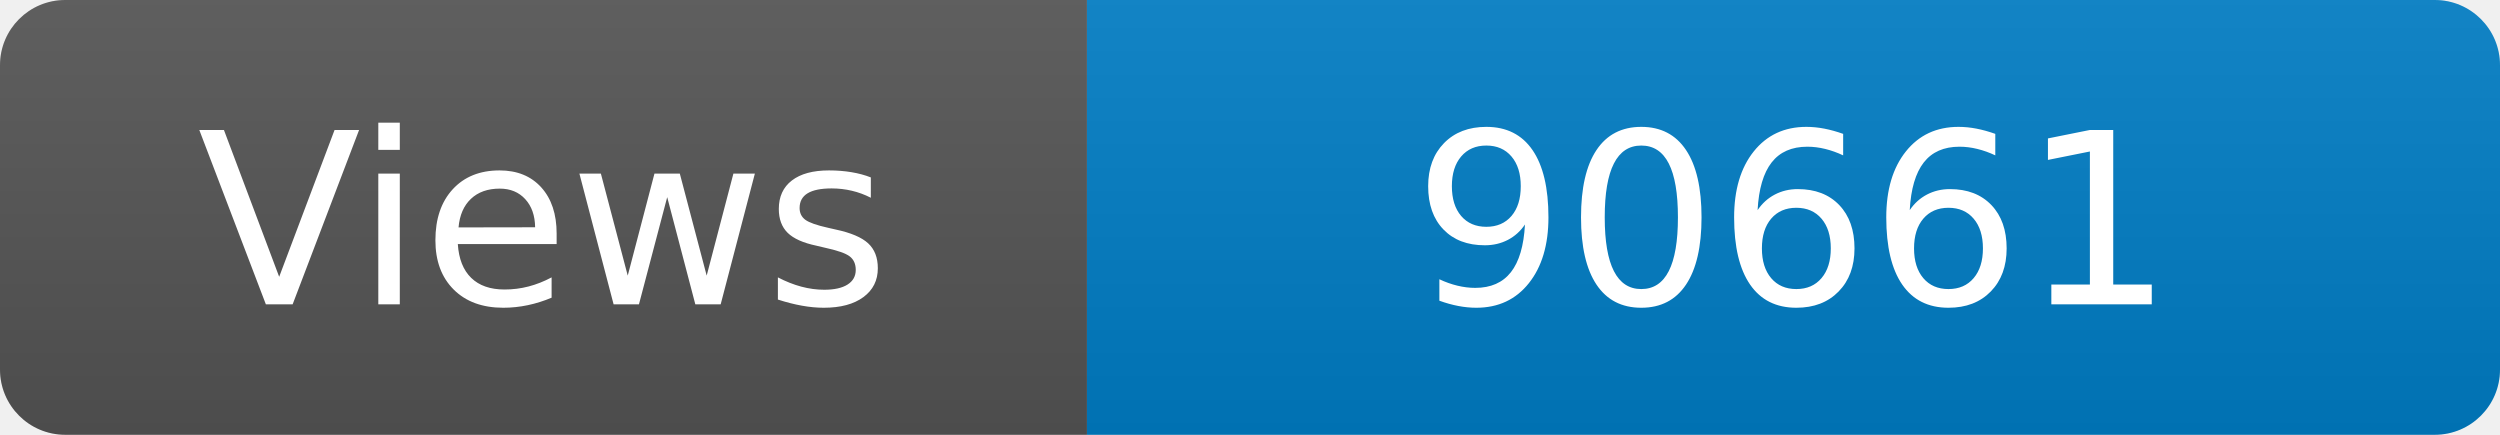
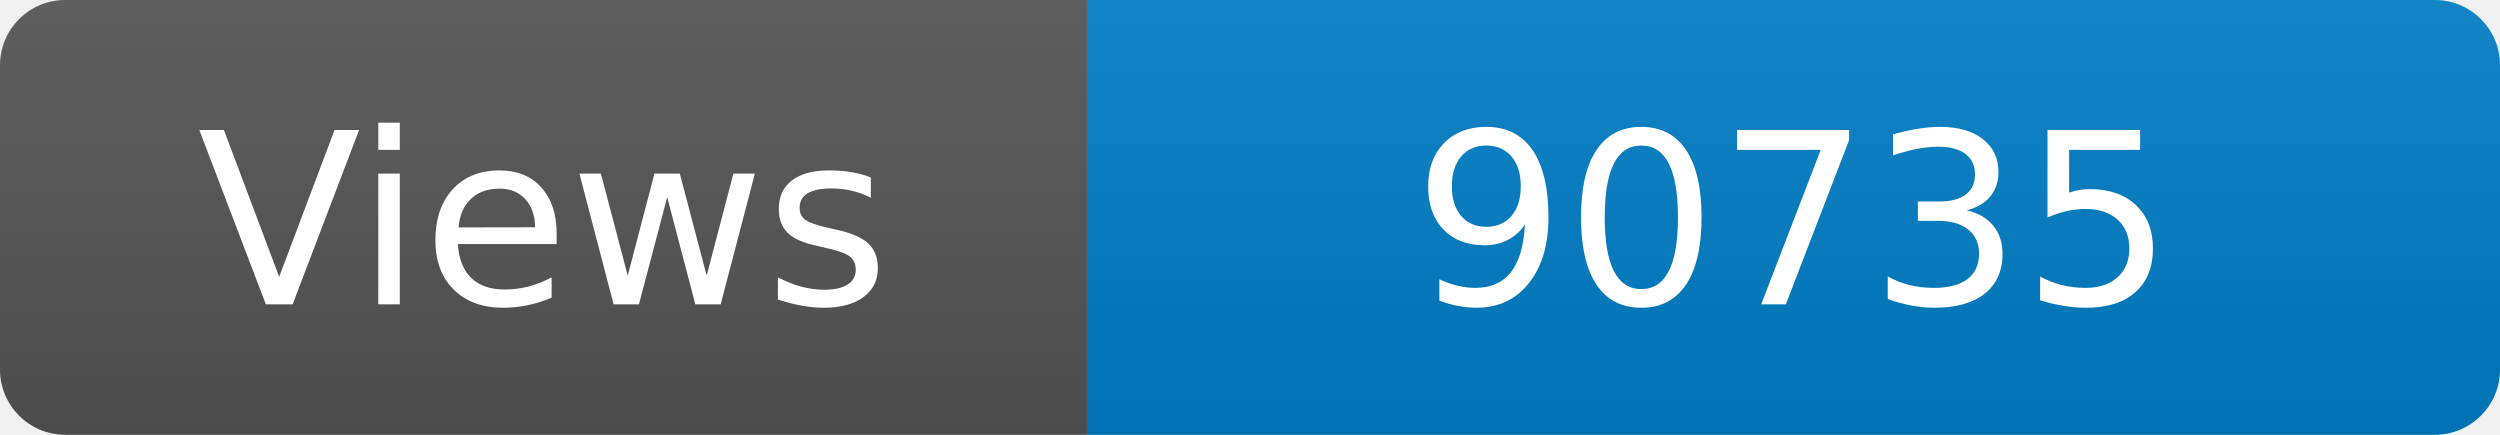
<svg xmlns="http://www.w3.org/2000/svg" width="115" height="20" role="img" aria-label="Maintained?: yes">
  <linearGradient id="s" x2="0" y2="100%">
    <stop offset="0" stop-color="#bbb" stop-opacity=".1" />
    <stop offset="1" stop-opacity=".1" />
  </linearGradient>
  <clipPath id="r">
    <rect width="115" height="20" rx="3" fill="#fff" />
  </clipPath>
  <g clip-path="url(#r)">
    <rect width="50" height="20" fill="#555" />
    <rect x="50" width="160" height="20" fill="#007ec6" />
    <rect width="115" height="20" fill="url(#s)" />
  </g>
  <g fill="#fff" text-anchor="middle" font-family="Verdana,Geneva,DejaVu Sans,sans-serif" font-size="110">
    <text x="250" y="140" transform="scale(.1)" fill="#fff">Views</text>
-     <text x="825" y="140" transform="scale(.1)" fill="#fff">90661</text>
+     <text x="825" y="140" transform="scale(.1)" fill="#fff">90735</text>
  </g>
</svg>
